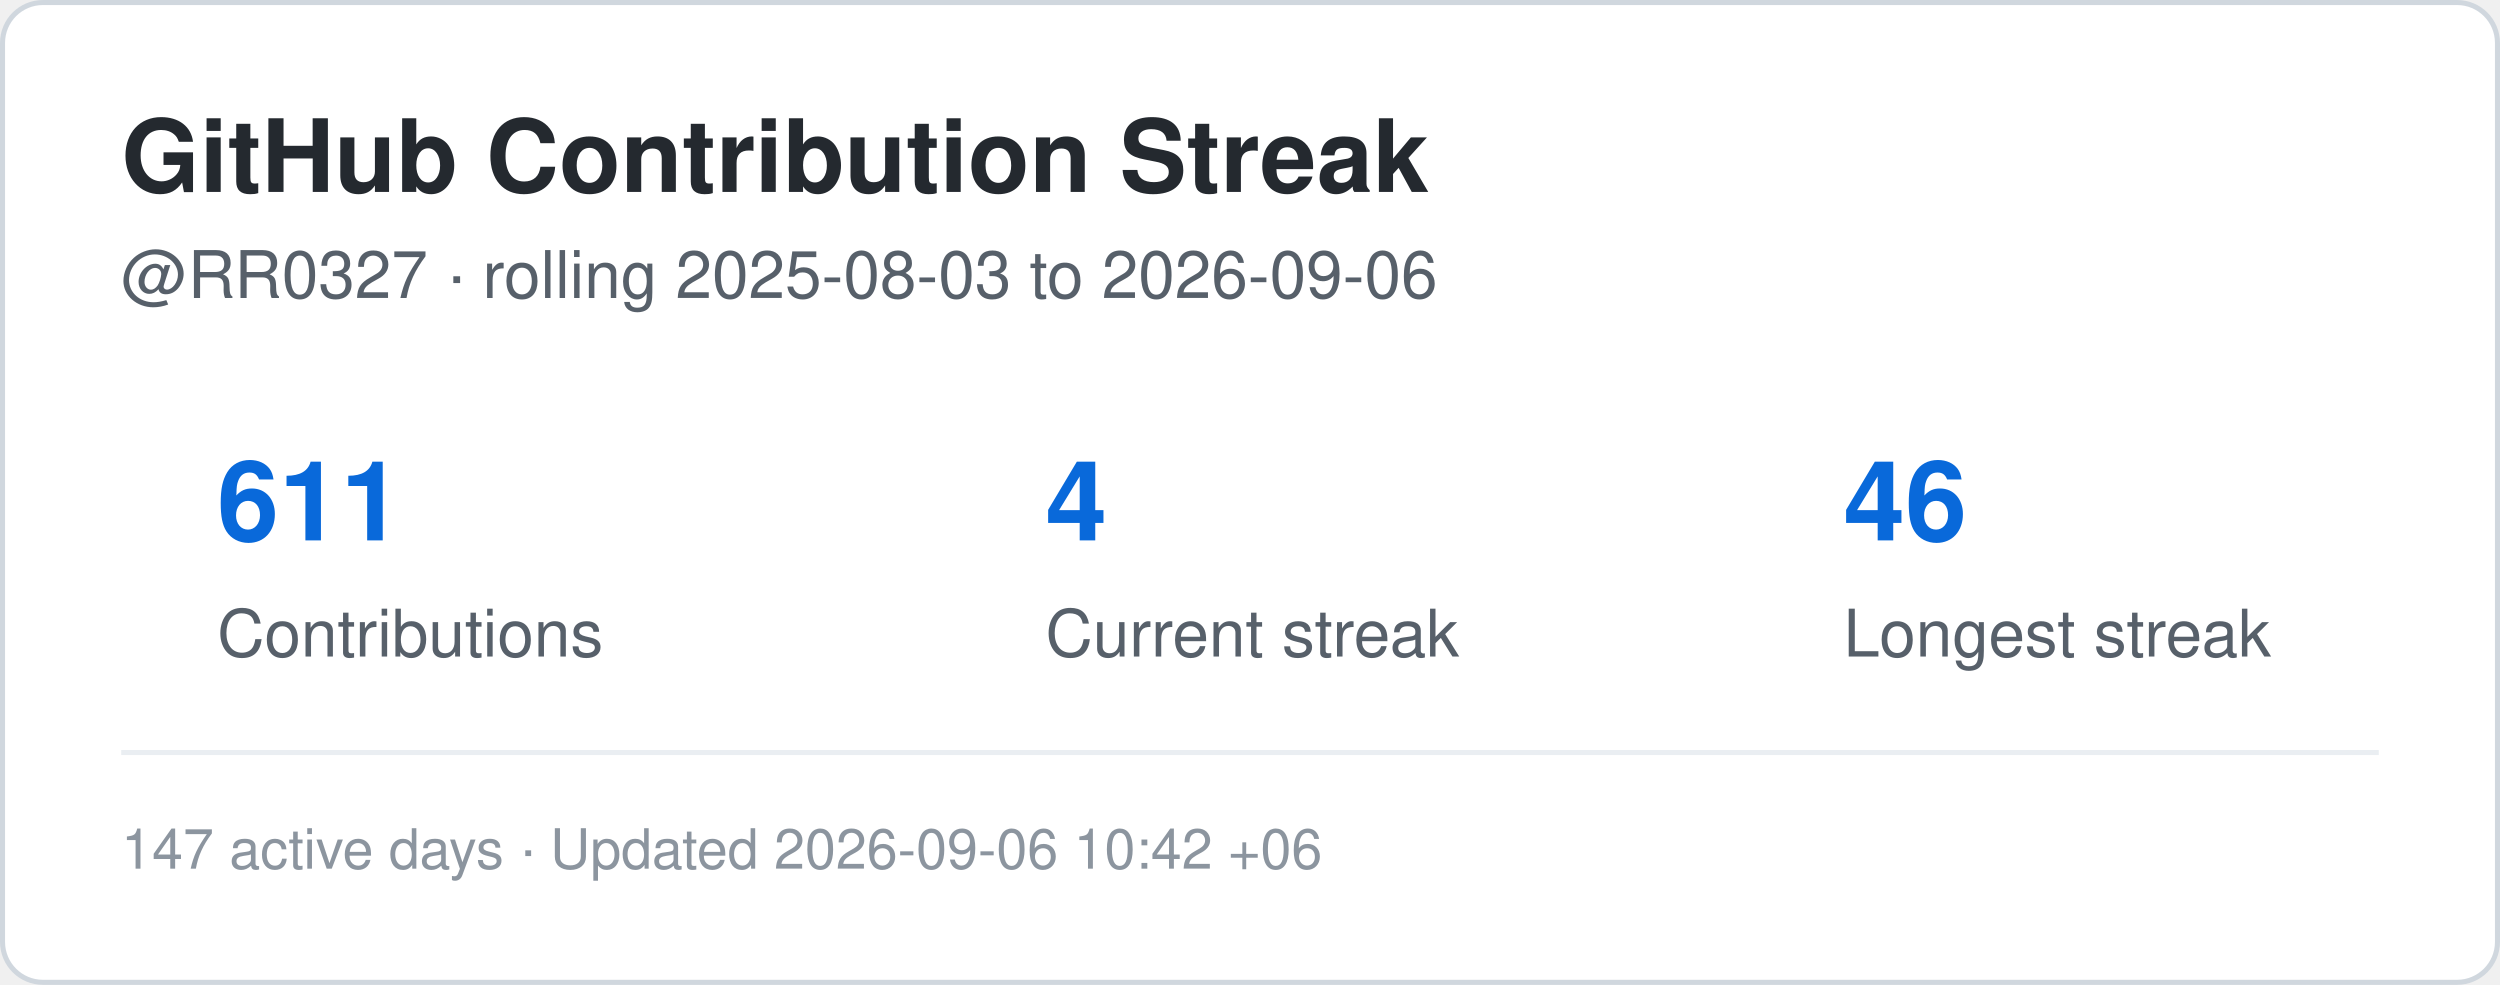
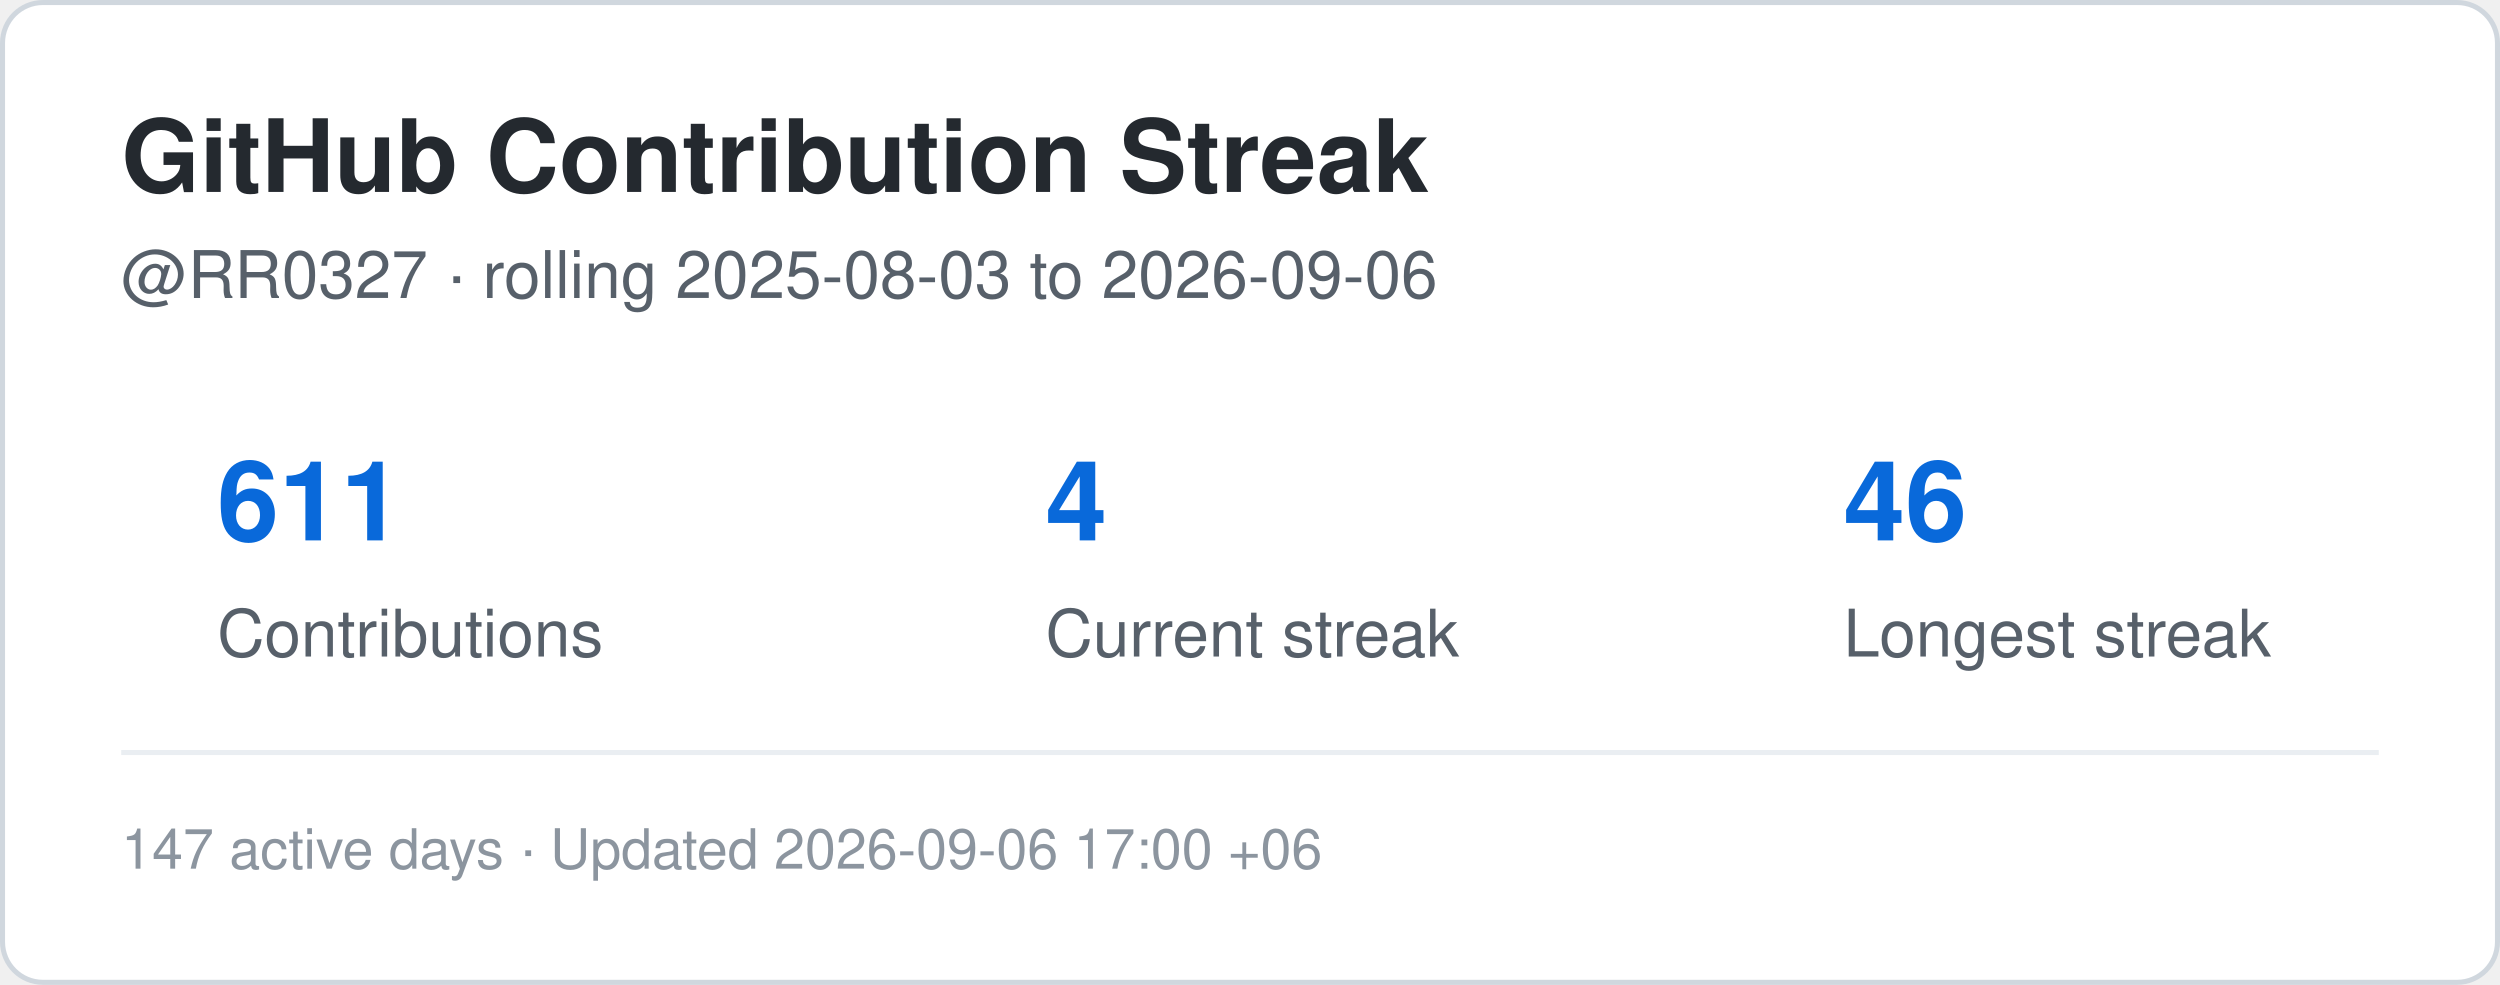
<svg xmlns="http://www.w3.org/2000/svg" width="495" height="195" viewBox="0 0 495 195" role="img" aria-label="Contribution streak for RR0327">
  <rect x="0.5" y="0.5" width="494" height="194" rx="8" fill="#ffffff" stroke="#d0d7de" />
  <style>
    .title {
      font: 700 20px -apple-system,BlinkMacSystemFont,"Segoe UI",Helvetica,Arial,sans-serif;
      fill: #24292f;
    }
    .label {
      font: 500 13px -apple-system,BlinkMacSystemFont,"Segoe UI",Helvetica,Arial,sans-serif;
      fill: #57606a;
    }
    .value {
      font: 700 22px -apple-system,BlinkMacSystemFont,"Segoe UI",Helvetica,Arial,sans-serif;
      fill: #0969da;
    }
    .small {
      font: 400 11px -apple-system,BlinkMacSystemFont,"Segoe UI",Helvetica,Arial,sans-serif;
      fill: #8c959f;
    }
  </style>
  <text x="24" y="38" class="title">GitHub Contribution Streak</text>
  <text x="24" y="59" class="label">
    @RR0327 · rolling 2025-08-03 to 2026-09-06
  </text>
  <text x="43" y="107" class="value">611</text>
  <text x="43" y="130" class="label">Contributions</text>
  <text x="207" y="107" class="value">4</text>
  <text x="207" y="130" class="label">Current streak</text>
  <text x="365" y="107" class="value">46</text>
  <text x="365" y="130" class="label">Longest streak</text>
  <line x1="24" y1="149" x2="471" y2="149" stroke="#eaeef2" />
  <text x="24" y="172" class="small">
-     147 active days · Updated 2026-09-06 10:42 +06
+     147 active days · Updated 2026-09-06 17:00 +06
  </text>
</svg>
